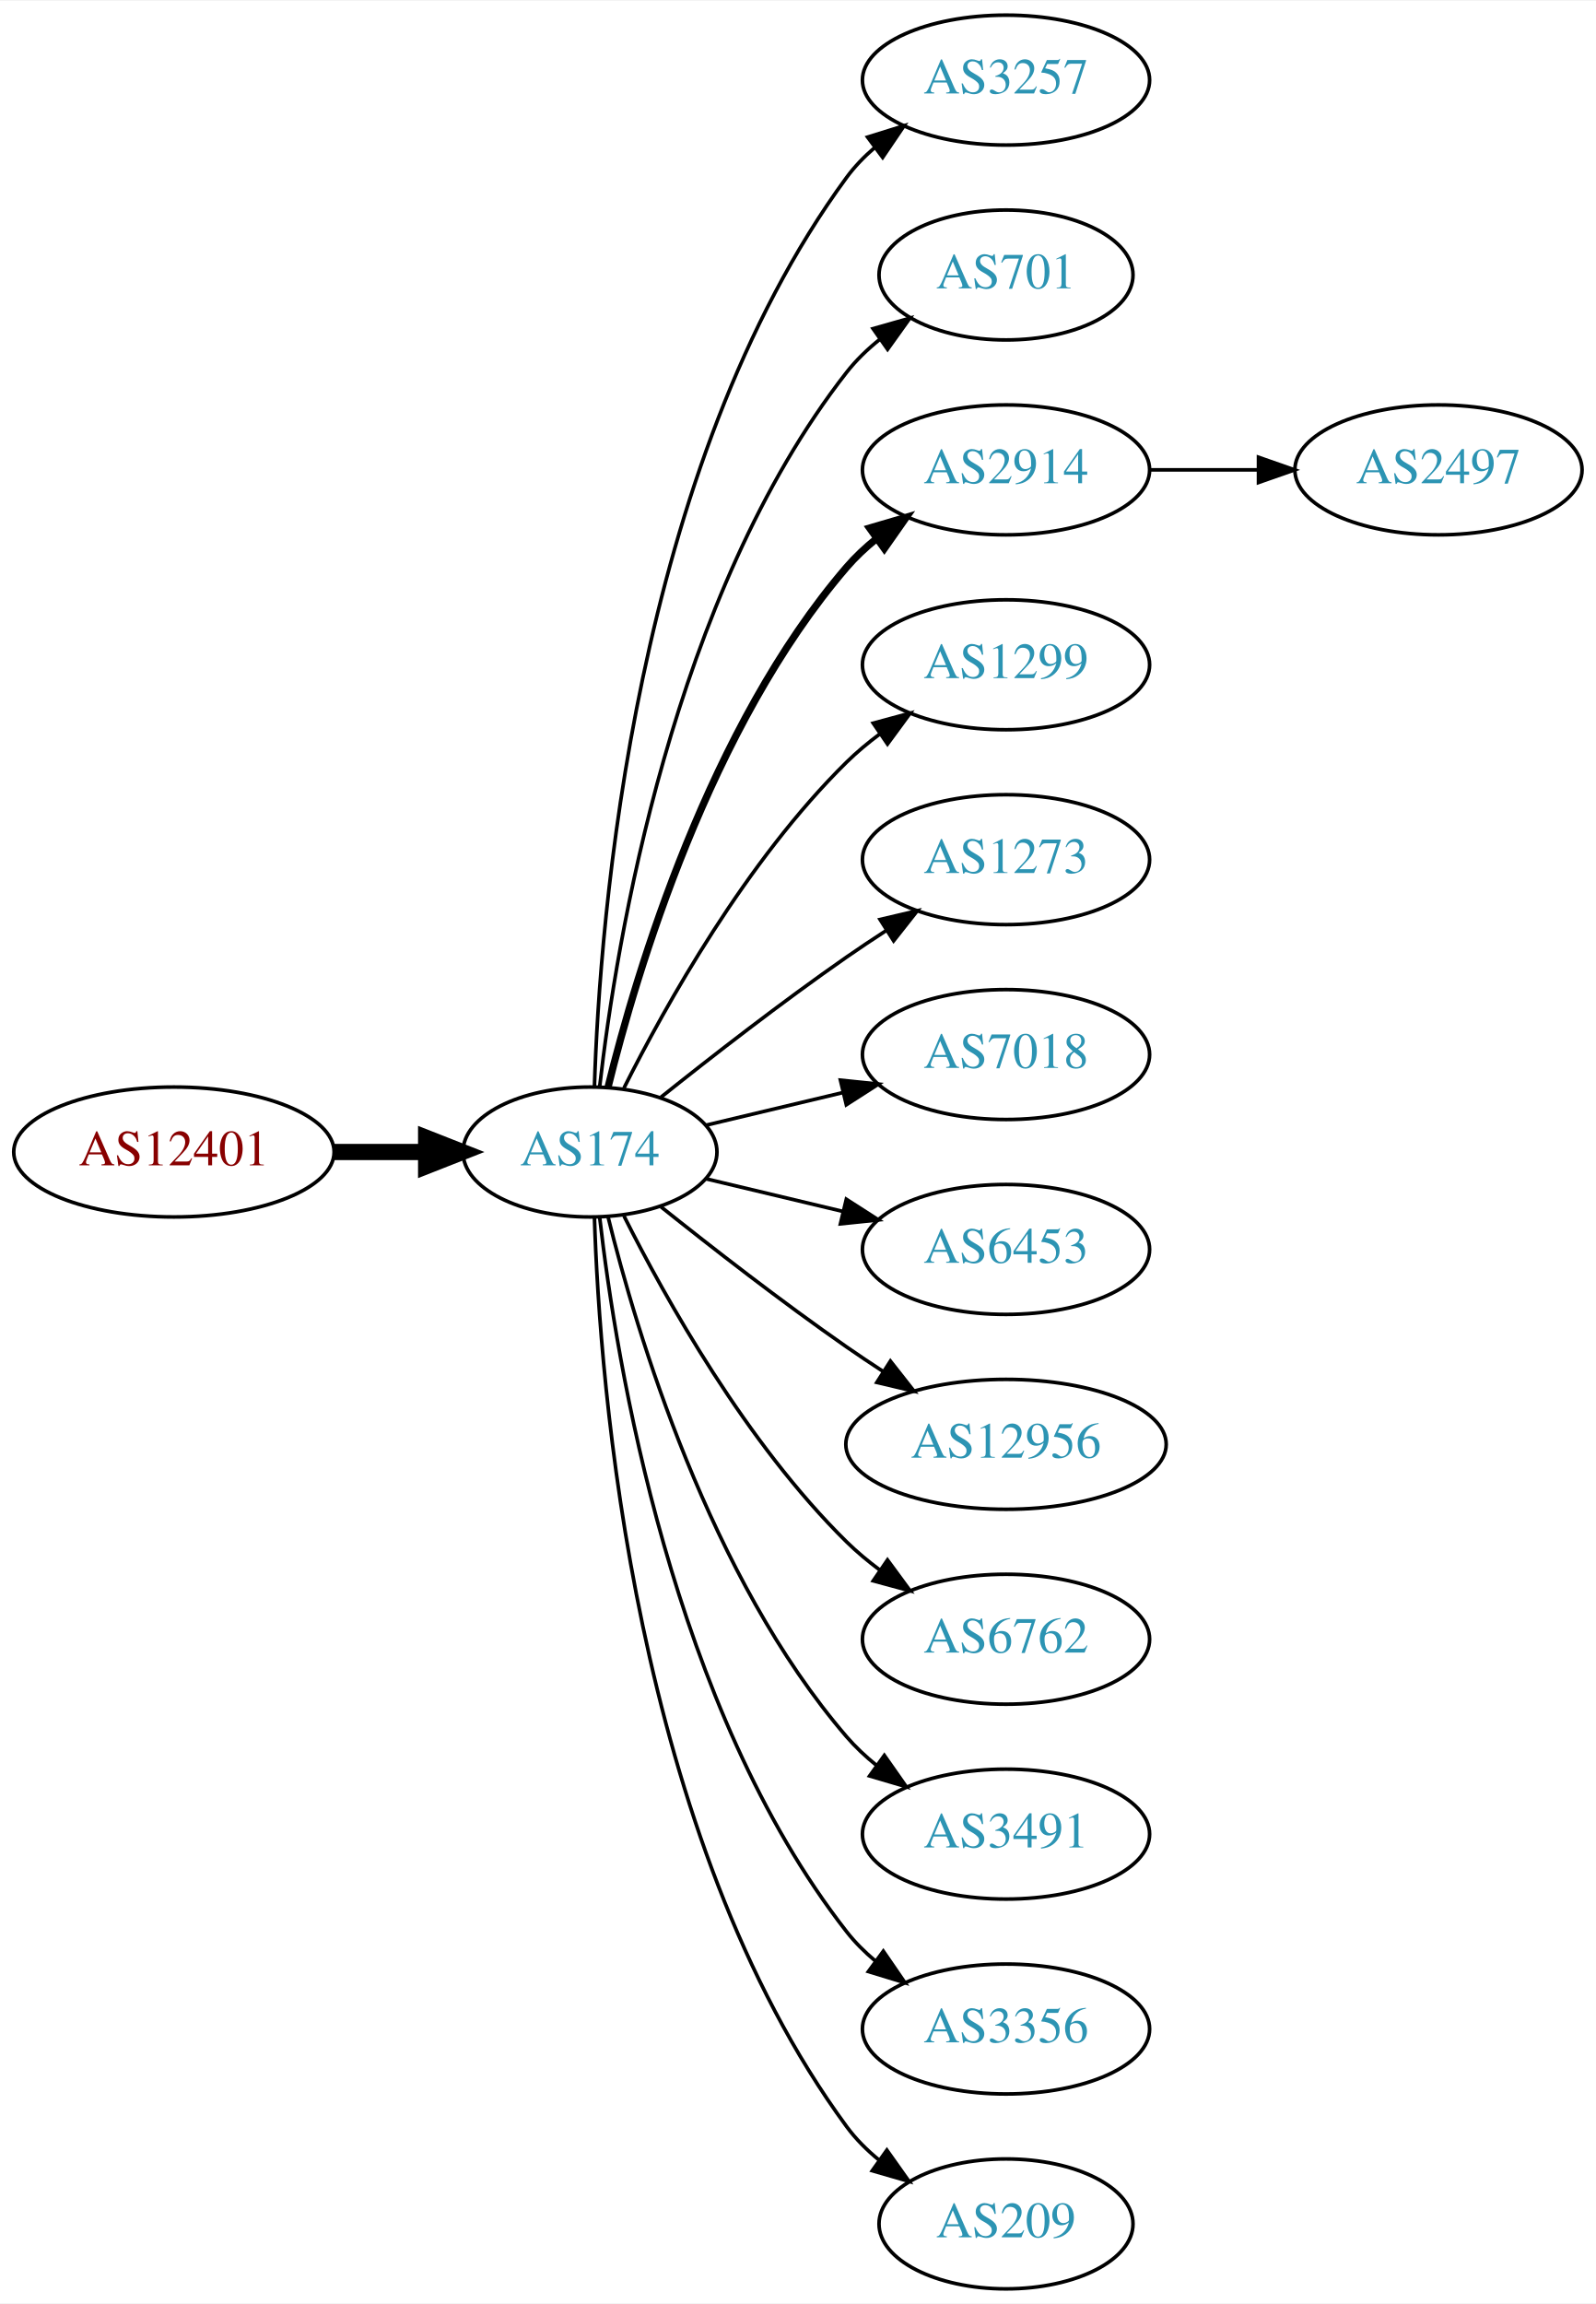
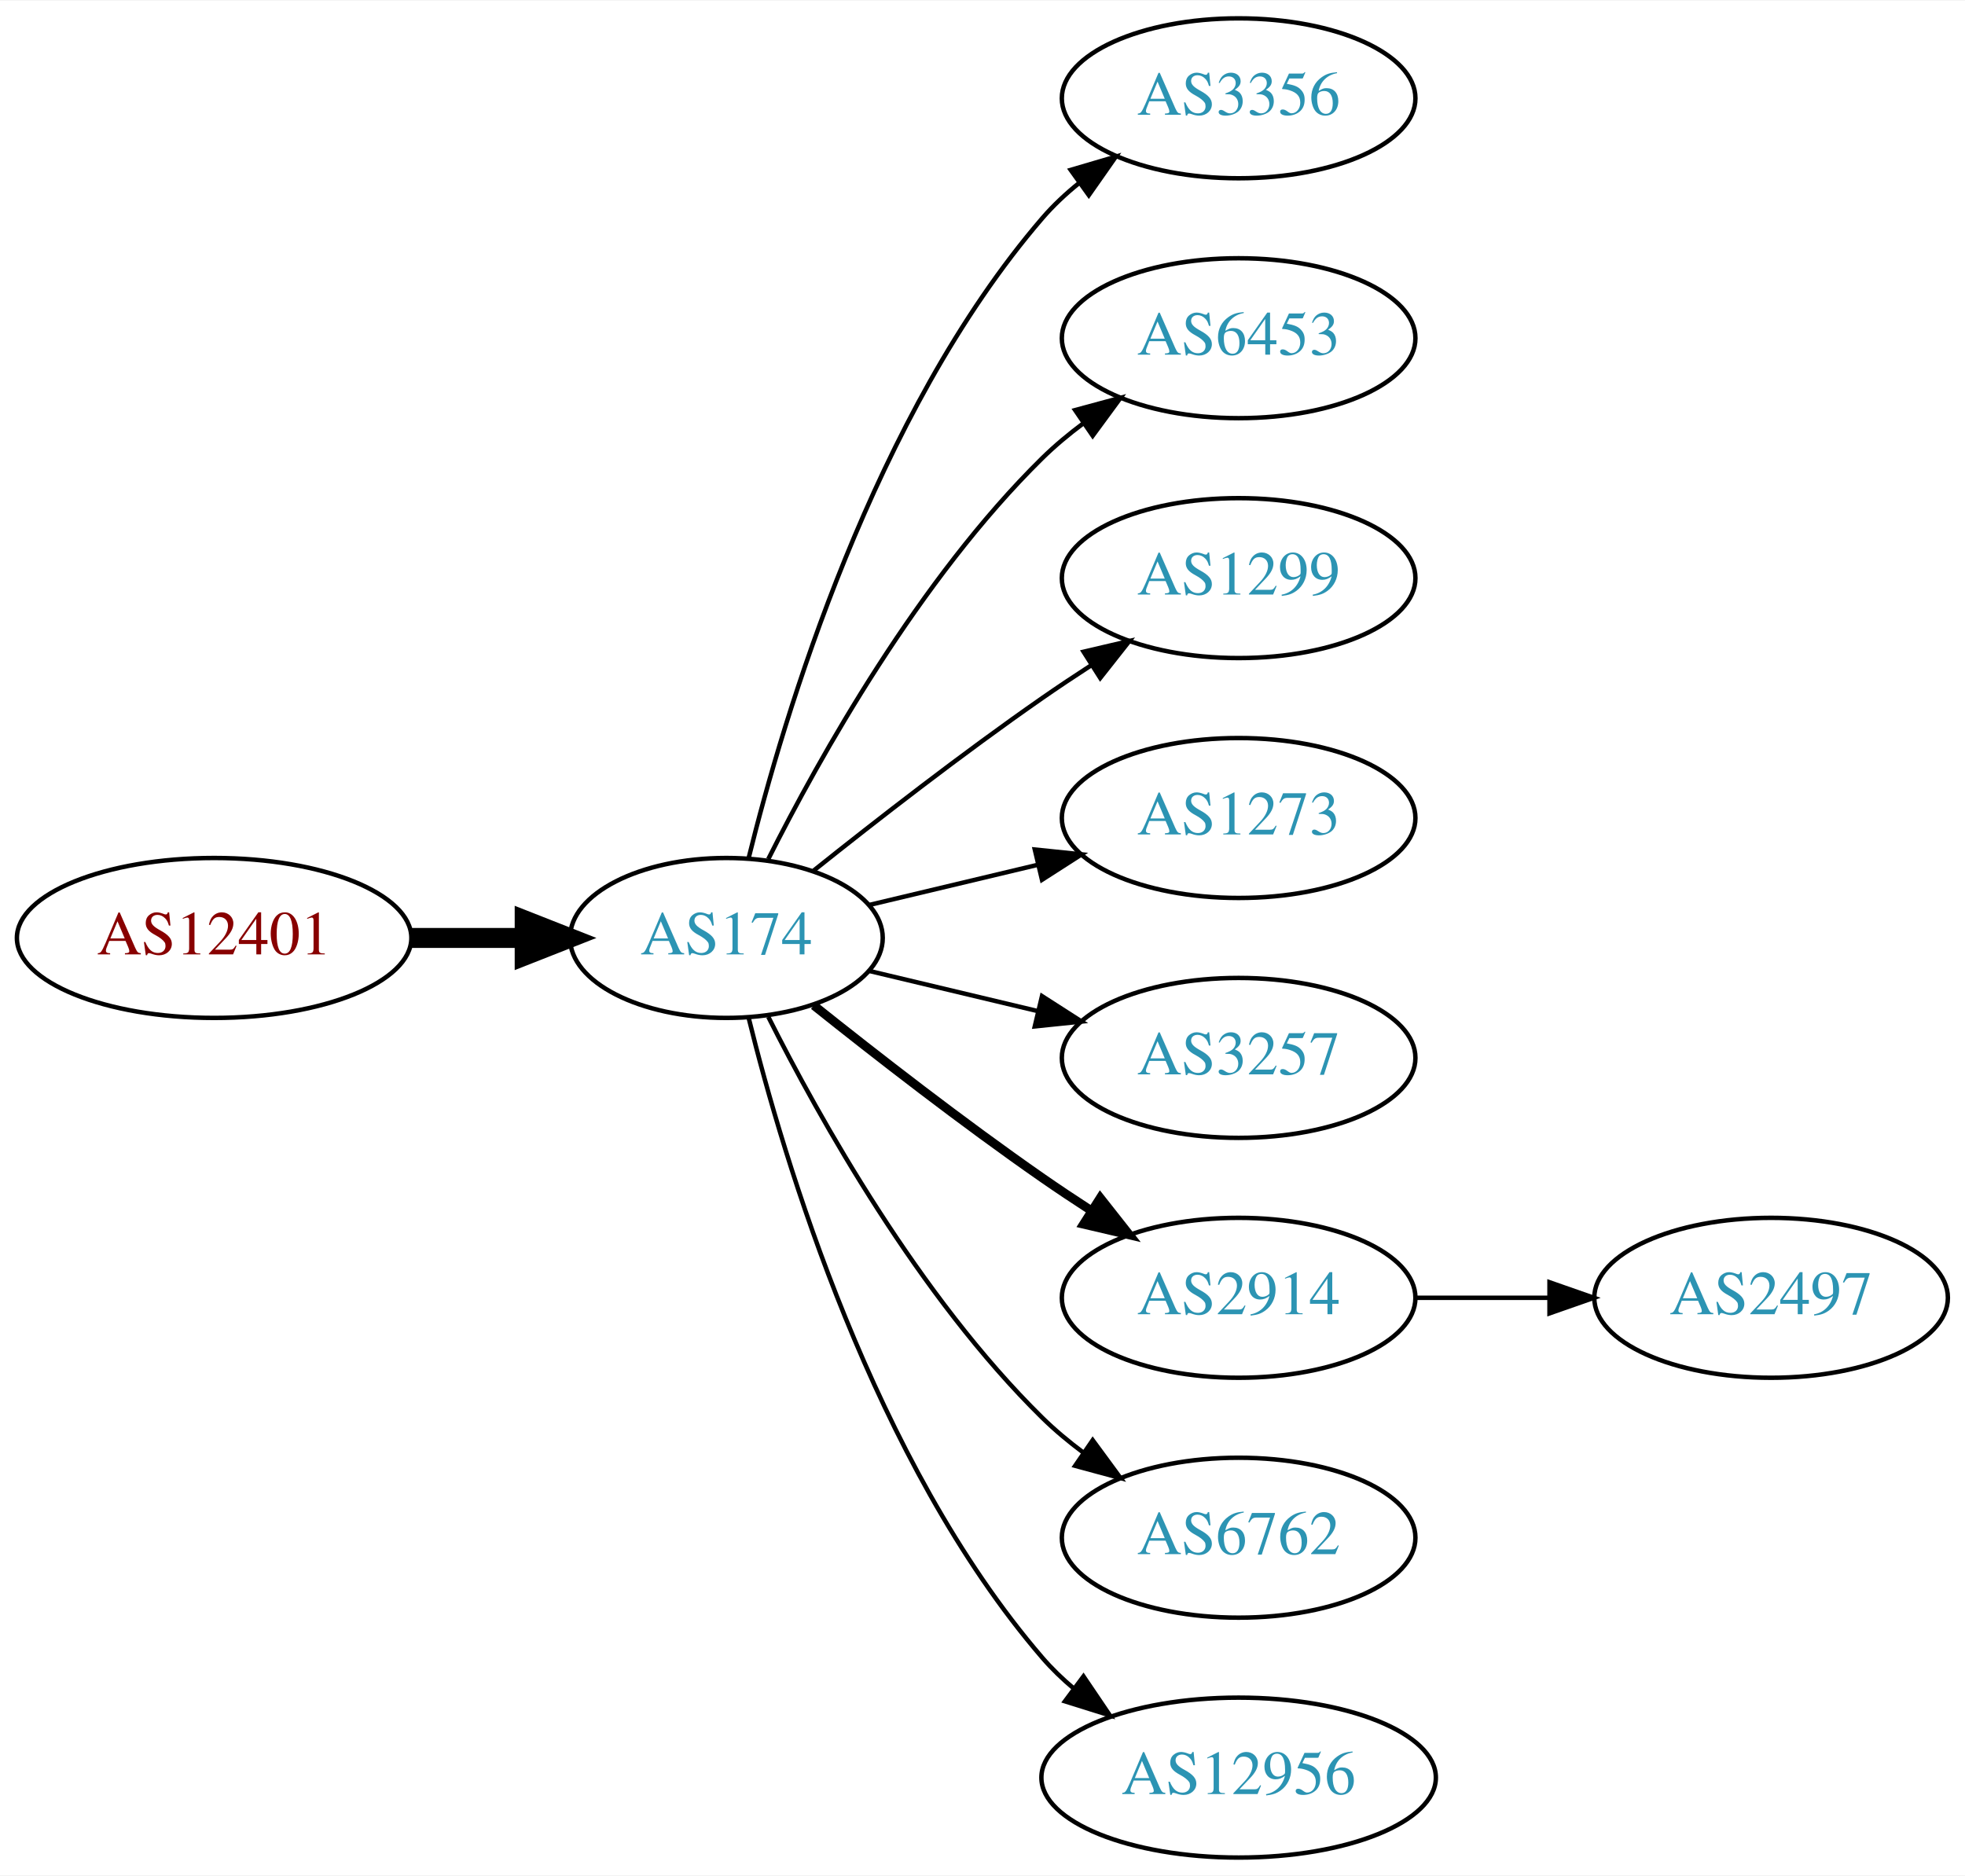
- <svg xmlns="http://www.w3.org/2000/svg" xmlns:xlink="http://www.w3.org/1999/xlink" width="442pt" height="638pt" viewBox="0.00 0.00 442.27 638.00">
-   <g id="graph0" class="graph" transform="scale(1 1) rotate(0) translate(4 634)">
-     <polygon fill="white" stroke="none" points="-4,4 -4,-634 438.271,-634 438.271,4 -4,4" />
+ <svg xmlns="http://www.w3.org/2000/svg" xmlns:xlink="http://www.w3.org/1999/xlink" width="442pt" height="422pt" viewBox="0.00 0.00 442.27 422.00">
+   <g id="graph0" class="graph" transform="scale(1 1) rotate(0) translate(4 418)">
+     <polygon fill="white" stroke="none" points="-4,4 -4,-418 438.271,-418 438.271,4 -4,4" />
    <g id="node1" class="node">
      <g id="a_node1">
        <a xlink:href="/asn/12401" xlink:title="AS12401 ~ Puchsbaumplatz 2 / 7-8 [AT]">
-           <ellipse fill="#ffffff" stroke="black" cx="44.196" cy="-315" rx="44.393" ry="18" />
-           <text text-anchor="middle" x="44.196" y="-311.3" font-family="Times,serif" font-size="14.00" fill="#880000">AS12401</text>
+           <ellipse fill="#ffffff" stroke="black" cx="44.196" cy="-207" rx="44.393" ry="18" />
+           <text text-anchor="middle" x="44.196" y="-203.3" font-family="Times,serif" font-size="14.00" fill="#880000">AS12401</text>
        </a>
      </g>
    </g>
    <g id="node2" class="node">
      <g id="a_node2">
        <a xlink:href="/asn/174" xlink:title="AS174 ~ Cogent Communications [US]">
-           <ellipse fill="#ffffff" stroke="black" cx="159.489" cy="-315" rx="35.194" ry="18" />
-           <text text-anchor="middle" x="159.489" y="-311.3" font-family="Times,serif" font-size="14.00" fill="#2c94b3">AS174</text>
+           <ellipse fill="#ffffff" stroke="black" cx="159.489" cy="-207" rx="35.194" ry="18" />
+           <text text-anchor="middle" x="159.489" y="-203.3" font-family="Times,serif" font-size="14.00" fill="#2c94b3">AS174</text>
        </a>
      </g>
    </g>
    <g id="edge1" class="edge">
-       <path fill="none" stroke="black" stroke-width="4.5" d="M88.674,-315C96.923,-315 105.566,-315 113.85,-315" />
-       <polygon fill="black" stroke="black" stroke-width="4.5" points="114.094,-318.938 124.094,-315 114.094,-311.063 114.094,-318.938" />
+       <path fill="none" stroke="black" stroke-width="4.5" d="M88.674,-207C96.923,-207 105.566,-207 113.85,-207" />
+       <polygon fill="black" stroke="black" stroke-width="4.5" points="114.094,-210.938 124.094,-207 114.094,-203.063 114.094,-210.938" />
    </g>
    <g id="node3" class="node">
      <g id="a_node3">
-         <a xlink:href="/asn/3257" xlink:title="AS3257 ~ GTT [DE]">
-           <ellipse fill="#ffffff" stroke="black" cx="274.782" cy="-612" rx="39.794" ry="18" />
-           <text text-anchor="middle" x="274.782" y="-608.3" font-family="Times,serif" font-size="14.00" fill="#2c94b3">AS3257</text>
+         <a xlink:href="/asn/3356" xlink:title="AS3356 ~ Level 3 Parent, LLC [US]">
+           <ellipse fill="#ffffff" stroke="black" cx="274.782" cy="-396" rx="39.794" ry="18" />
+           <text text-anchor="middle" x="274.782" y="-392.3" font-family="Times,serif" font-size="14.00" fill="#2c94b3">AS3356</text>
        </a>
      </g>
    </g>
    <g id="edge2" class="edge">
-       <path fill="none" stroke="black" d="M160.722,-333.008C162.187,-379.362 171.706,-504.765 230.586,-585 232.81,-588.03 235.486,-590.798 238.402,-593.308" />
-       <polygon fill="black" stroke="black" points="236.425,-596.199 246.54,-599.35 240.597,-590.579 236.425,-596.199" />
+       <path fill="none" stroke="black" d="M164.494,-224.948C172.398,-257.001 192.621,-324.854 230.586,-369 233.037,-371.85 235.864,-374.497 238.876,-376.932" />
+       <polygon fill="black" stroke="black" points="236.981,-379.88 247.146,-382.868 241.063,-374.193 236.981,-379.88" />
    </g>
    <g id="node4" class="node">
      <g id="a_node4">
-         <a xlink:href="/asn/701" xlink:title="AS701 ~ UUNET [US]">
-           <ellipse fill="#ffffff" stroke="black" cx="274.782" cy="-558" rx="35.194" ry="18" />
-           <text text-anchor="middle" x="274.782" y="-554.3" font-family="Times,serif" font-size="14.00" fill="#2c94b3">AS701</text>
+         <a xlink:href="/asn/6453" xlink:title="AS6453 ~ TATA COMMUNICATIONS (AMERICA) INC [US]">
+           <ellipse fill="#ffffff" stroke="black" cx="274.782" cy="-342" rx="39.794" ry="18" />
+           <text text-anchor="middle" x="274.782" y="-338.3" font-family="Times,serif" font-size="14.00" fill="#2c94b3">AS6453</text>
        </a>
      </g>
    </g>
    <g id="edge3" class="edge">
-       <path fill="none" stroke="black" d="M162.185,-333.16C166.726,-372.943 182.299,-469.164 230.586,-531 233.219,-534.372 236.399,-537.434 239.826,-540.182" />
-       <polygon fill="black" stroke="black" points="237.936,-543.131 248.128,-546.024 241.964,-537.407 237.936,-543.131" />
+       <path fill="none" stroke="black" d="M168.92,-224.751C180.434,-247.639 202.85,-287.733 230.586,-315 233.414,-317.78 236.577,-320.415 239.87,-322.87" />
+       <polygon fill="black" stroke="black" points="237.982,-325.818 248.21,-328.582 241.937,-320.043 237.982,-325.818" />
    </g>
    <g id="node5" class="node">
      <g id="a_node5">
-         <a xlink:href="/asn/2914" xlink:title="AS2914 ~ NTT America, Inc. [US]">
-           <ellipse fill="#ffffff" stroke="black" cx="274.782" cy="-504" rx="39.794" ry="18" />
-           <text text-anchor="middle" x="274.782" y="-500.3" font-family="Times,serif" font-size="14.00" fill="#2c94b3">AS2914</text>
+         <a xlink:href="/asn/1299" xlink:title="AS1299 ~ Telia Carrier [EU]">
+           <ellipse fill="#ffffff" stroke="black" cx="274.782" cy="-288" rx="39.794" ry="18" />
+           <text text-anchor="middle" x="274.782" y="-284.3" font-family="Times,serif" font-size="14.00" fill="#2c94b3">AS1299</text>
        </a>
      </g>
    </g>
    <g id="edge4" class="edge">
-       <path fill="none" stroke="black" stroke-width="2" d="M164.494,-332.948C172.398,-365.001 192.621,-432.854 230.586,-477 233.037,-479.85 235.864,-482.497 238.876,-484.932" />
-       <polygon fill="black" stroke="black" stroke-width="2" points="236.981,-487.88 247.146,-490.868 241.063,-482.193 236.981,-487.88" />
+       <path fill="none" stroke="black" d="M179.155,-222.18C193.067,-233.295 212.675,-248.548 230.586,-261 234.099,-263.442 237.826,-265.925 241.562,-268.347" />
+       <polygon fill="black" stroke="black" points="239.88,-271.425 250.197,-273.838 243.636,-265.518 239.88,-271.425" />
    </g>
    <g id="node6" class="node">
      <g id="a_node6">
-         <a xlink:href="/asn/1299" xlink:title="AS1299 ~ Telia Carrier [EU]">
-           <ellipse fill="#ffffff" stroke="black" cx="274.782" cy="-450" rx="39.794" ry="18" />
-           <text text-anchor="middle" x="274.782" y="-446.3" font-family="Times,serif" font-size="14.00" fill="#2c94b3">AS1299</text>
+         <a xlink:href="/asn/1273" xlink:title="AS1273 ~ Vodafone Group PLC [EU]">
+           <ellipse fill="#ffffff" stroke="black" cx="274.782" cy="-234" rx="39.794" ry="18" />
+           <text text-anchor="middle" x="274.782" y="-230.3" font-family="Times,serif" font-size="14.00" fill="#2c94b3">AS1273</text>
        </a>
      </g>
    </g>
    <g id="edge5" class="edge">
-       <path fill="none" stroke="black" d="M168.92,-332.751C180.434,-355.639 202.85,-395.733 230.586,-423 233.414,-425.78 236.577,-428.415 239.87,-430.87" />
-       <polygon fill="black" stroke="black" points="237.982,-433.818 248.21,-436.582 241.937,-428.043 237.982,-433.818" />
+       <path fill="none" stroke="black" d="M191.747,-214.449C203.427,-217.233 216.922,-220.449 229.552,-223.459" />
+       <polygon fill="black" stroke="black" points="228.904,-226.903 239.443,-225.816 230.527,-220.093 228.904,-226.903" />
    </g>
    <g id="node7" class="node">
      <g id="a_node7">
-         <a xlink:href="/asn/1273" xlink:title="AS1273 ~ Vodafone Group PLC [EU]">
-           <ellipse fill="#ffffff" stroke="black" cx="274.782" cy="-396" rx="39.794" ry="18" />
-           <text text-anchor="middle" x="274.782" y="-392.3" font-family="Times,serif" font-size="14.00" fill="#2c94b3">AS1273</text>
+         <a xlink:href="/asn/3257" xlink:title="AS3257 ~ GTT [DE]">
+           <ellipse fill="#ffffff" stroke="black" cx="274.782" cy="-180" rx="39.794" ry="18" />
+           <text text-anchor="middle" x="274.782" y="-176.3" font-family="Times,serif" font-size="14.00" fill="#2c94b3">AS3257</text>
        </a>
      </g>
    </g>
    <g id="edge6" class="edge">
-       <path fill="none" stroke="black" d="M179.155,-330.18C193.067,-341.295 212.675,-356.548 230.586,-369 234.099,-371.442 237.826,-373.925 241.562,-376.347" />
-       <polygon fill="black" stroke="black" points="239.88,-379.425 250.197,-381.838 243.636,-373.518 239.88,-379.425" />
+       <path fill="none" stroke="black" d="M191.747,-199.551C203.427,-196.767 216.922,-193.551 229.552,-190.541" />
+       <polygon fill="black" stroke="black" points="230.527,-193.907 239.443,-188.184 228.904,-187.097 230.527,-193.907" />
    </g>
    <g id="node8" class="node">
      <g id="a_node8">
-         <a xlink:href="/asn/7018" xlink:title="AS7018 ~ AT&amp;T Services, Inc. [US]">
-           <ellipse fill="#ffffff" stroke="black" cx="274.782" cy="-342" rx="39.794" ry="18" />
-           <text text-anchor="middle" x="274.782" y="-338.3" font-family="Times,serif" font-size="14.00" fill="#2c94b3">AS7018</text>
+         <a xlink:href="/asn/2914" xlink:title="AS2914 ~ NTT America, Inc. [US]">
+           <ellipse fill="#ffffff" stroke="black" cx="274.782" cy="-126" rx="39.794" ry="18" />
+           <text text-anchor="middle" x="274.782" y="-122.3" font-family="Times,serif" font-size="14.00" fill="#2c94b3">AS2914</text>
        </a>
      </g>
    </g>
    <g id="edge7" class="edge">
-       <path fill="none" stroke="black" d="M191.747,-322.449C203.427,-325.233 216.922,-328.449 229.552,-331.459" />
-       <polygon fill="black" stroke="black" points="228.904,-334.903 239.443,-333.816 230.527,-328.093 228.904,-334.903" />
+       <path fill="none" stroke="black" stroke-width="2" d="M179.155,-191.82C193.067,-180.705 212.675,-165.452 230.586,-153 234.099,-150.558 237.826,-148.075 241.562,-145.653" />
+       <polygon fill="black" stroke="black" stroke-width="2" points="243.636,-148.482 250.197,-140.162 239.88,-142.575 243.636,-148.482" />
    </g>
    <g id="node9" class="node">
      <g id="a_node9">
-         <a xlink:href="/asn/6453" xlink:title="AS6453 ~ TATA COMMUNICATIONS (AMERICA) INC [US]">
-           <ellipse fill="#ffffff" stroke="black" cx="274.782" cy="-288" rx="39.794" ry="18" />
-           <text text-anchor="middle" x="274.782" y="-284.3" font-family="Times,serif" font-size="14.00" fill="#2c94b3">AS6453</text>
+         <a xlink:href="/asn/6762" xlink:title="AS6762 ~ TELECOM ITALIA SPARKLE S.p.A. [IT]">
+           <ellipse fill="#ffffff" stroke="black" cx="274.782" cy="-72" rx="39.794" ry="18" />
+           <text text-anchor="middle" x="274.782" y="-68.3" font-family="Times,serif" font-size="14.00" fill="#2c94b3">AS6762</text>
        </a>
      </g>
    </g>
    <g id="edge8" class="edge">
-       <path fill="none" stroke="black" d="M191.747,-307.551C203.427,-304.767 216.922,-301.551 229.552,-298.541" />
-       <polygon fill="black" stroke="black" points="230.527,-301.907 239.443,-296.184 228.904,-295.097 230.527,-301.907" />
+       <path fill="none" stroke="black" d="M168.92,-189.249C180.434,-166.361 202.85,-126.267 230.586,-99 233.414,-96.22 236.577,-93.585 239.87,-91.13" />
+       <polygon fill="black" stroke="black" points="241.937,-93.957 248.21,-85.418 237.982,-88.181 241.937,-93.957" />
    </g>
    <g id="node10" class="node">
      <g id="a_node10">
        <a xlink:href="/asn/12956" xlink:title="AS12956 ~ TELXIUS [ES]">
-           <ellipse fill="#ffffff" stroke="black" cx="274.782" cy="-234" rx="44.393" ry="18" />
-           <text text-anchor="middle" x="274.782" y="-230.3" font-family="Times,serif" font-size="14.00" fill="#2c94b3">AS12956</text>
+           <ellipse fill="#ffffff" stroke="black" cx="274.782" cy="-18" rx="44.393" ry="18" />
+           <text text-anchor="middle" x="274.782" y="-14.3" font-family="Times,serif" font-size="14.00" fill="#2c94b3">AS12956</text>
        </a>
      </g>
    </g>
    <g id="edge9" class="edge">
-       <path fill="none" stroke="black" d="M179.155,-299.82C193.067,-288.705 212.675,-273.452 230.586,-261 233.842,-258.736 237.283,-256.437 240.744,-254.184" />
-       <polygon fill="black" stroke="black" points="242.748,-257.057 249.295,-248.727 238.982,-251.157 242.748,-257.057" />
+       <path fill="none" stroke="black" d="M164.494,-189.052C172.398,-156.999 192.621,-89.146 230.586,-45 232.72,-42.519 235.139,-40.191 237.716,-38.024" />
+       <polygon fill="black" stroke="black" points="239.863,-40.789 245.798,-32.012 235.685,-35.173 239.863,-40.789" />
    </g>
    <g id="node11" class="node">
      <g id="a_node11">
-         <a xlink:href="/asn/6762" xlink:title="AS6762 ~ TELECOM ITALIA SPARKLE S.p.A. [IT]">
-           <ellipse fill="#ffffff" stroke="black" cx="274.782" cy="-180" rx="39.794" ry="18" />
-           <text text-anchor="middle" x="274.782" y="-176.3" font-family="Times,serif" font-size="14.00" fill="#2c94b3">AS6762</text>
+         <a xlink:href="/asn/2497" xlink:title="AS2497 ~ Internet Initiative Japan Inc. [JP]">
+           <ellipse fill="#ffffff" stroke="black" cx="394.625" cy="-126" rx="39.794" ry="18" />
+           <text text-anchor="middle" x="394.625" y="-122.3" font-family="Times,serif" font-size="14.00" fill="#2c94b3">AS2497</text>
        </a>
      </g>
    </g>
    <g id="edge10" class="edge">
-       <path fill="none" stroke="black" d="M168.92,-297.249C180.434,-274.361 202.85,-234.267 230.586,-207 233.414,-204.22 236.577,-201.585 239.87,-199.13" />
-       <polygon fill="black" stroke="black" points="241.937,-201.957 248.21,-193.418 237.982,-196.182 241.937,-201.957" />
-     </g>
-     <g id="node12" class="node">
-       <g id="a_node12">
-         <a xlink:href="/asn/3491" xlink:title="AS3491 ~ PCCW Global, Inc. [US]">
-           <ellipse fill="#ffffff" stroke="black" cx="274.782" cy="-126" rx="39.794" ry="18" />
-           <text text-anchor="middle" x="274.782" y="-122.3" font-family="Times,serif" font-size="14.00" fill="#2c94b3">AS3491</text>
-         </a>
-       </g>
-     </g>
-     <g id="edge11" class="edge">
-       <path fill="none" stroke="black" d="M164.494,-297.052C172.398,-264.999 192.621,-197.146 230.586,-153 233.037,-150.15 235.864,-147.503 238.876,-145.068" />
-       <polygon fill="black" stroke="black" points="241.063,-147.807 247.146,-139.132 236.981,-142.12 241.063,-147.807" />
-     </g>
-     <g id="node13" class="node">
-       <g id="a_node13">
-         <a xlink:href="/asn/3356" xlink:title="AS3356 ~ Level 3 Parent, LLC [US]">
-           <ellipse fill="#ffffff" stroke="black" cx="274.782" cy="-72" rx="39.794" ry="18" />
-           <text text-anchor="middle" x="274.782" y="-68.3" font-family="Times,serif" font-size="14.00" fill="#2c94b3">AS3356</text>
-         </a>
-       </g>
-     </g>
-     <g id="edge12" class="edge">
-       <path fill="none" stroke="black" d="M162.185,-296.84C166.726,-257.057 182.299,-160.836 230.586,-99 232.899,-96.038 235.635,-93.315 238.589,-90.833" />
-       <polygon fill="black" stroke="black" points="240.782,-93.565 246.779,-84.831 236.644,-87.919 240.782,-93.565" />
-     </g>
-     <g id="node14" class="node">
-       <g id="a_node14">
-         <a xlink:href="/asn/209" xlink:title="AS209 ~ CenturyLink Communications, LLC [US]">
-           <ellipse fill="#ffffff" stroke="black" cx="274.782" cy="-18" rx="35.194" ry="18" />
-           <text text-anchor="middle" x="274.782" y="-14.3" font-family="Times,serif" font-size="14.00" fill="#2c94b3">AS209</text>
-         </a>
-       </g>
-     </g>
-     <g id="edge13" class="edge">
-       <path fill="none" stroke="black" d="M160.722,-296.992C162.187,-250.638 171.706,-125.235 230.586,-45 233.117,-41.551 236.234,-38.441 239.625,-35.666" />
-       <polygon fill="black" stroke="black" points="241.764,-38.44 247.888,-29.794 237.709,-32.734 241.764,-38.44" />
-     </g>
-     <g id="node15" class="node">
-       <g id="a_node15">
-         <a xlink:href="/asn/2497" xlink:title="AS2497 ~ Internet Initiative Japan Inc. [JP]">
-           <ellipse fill="#ffffff" stroke="black" cx="394.625" cy="-504" rx="39.794" ry="18" />
-           <text text-anchor="middle" x="394.625" y="-500.3" font-family="Times,serif" font-size="14.00" fill="#2c94b3">AS2497</text>
-         </a>
-       </g>
-     </g>
-     <g id="edge14" class="edge">
-       <path fill="none" stroke="black" d="M314.695,-504C324.248,-504 334.598,-504 344.56,-504" />
-       <polygon fill="black" stroke="black" points="344.753,-507.5 354.753,-504 344.753,-500.5 344.753,-507.5" />
+       <path fill="none" stroke="black" d="M314.695,-126C324.248,-126 334.598,-126 344.56,-126" />
+       <polygon fill="black" stroke="black" points="344.753,-129.5 354.753,-126 344.753,-122.5 344.753,-129.5" />
    </g>
  </g>
</svg>
